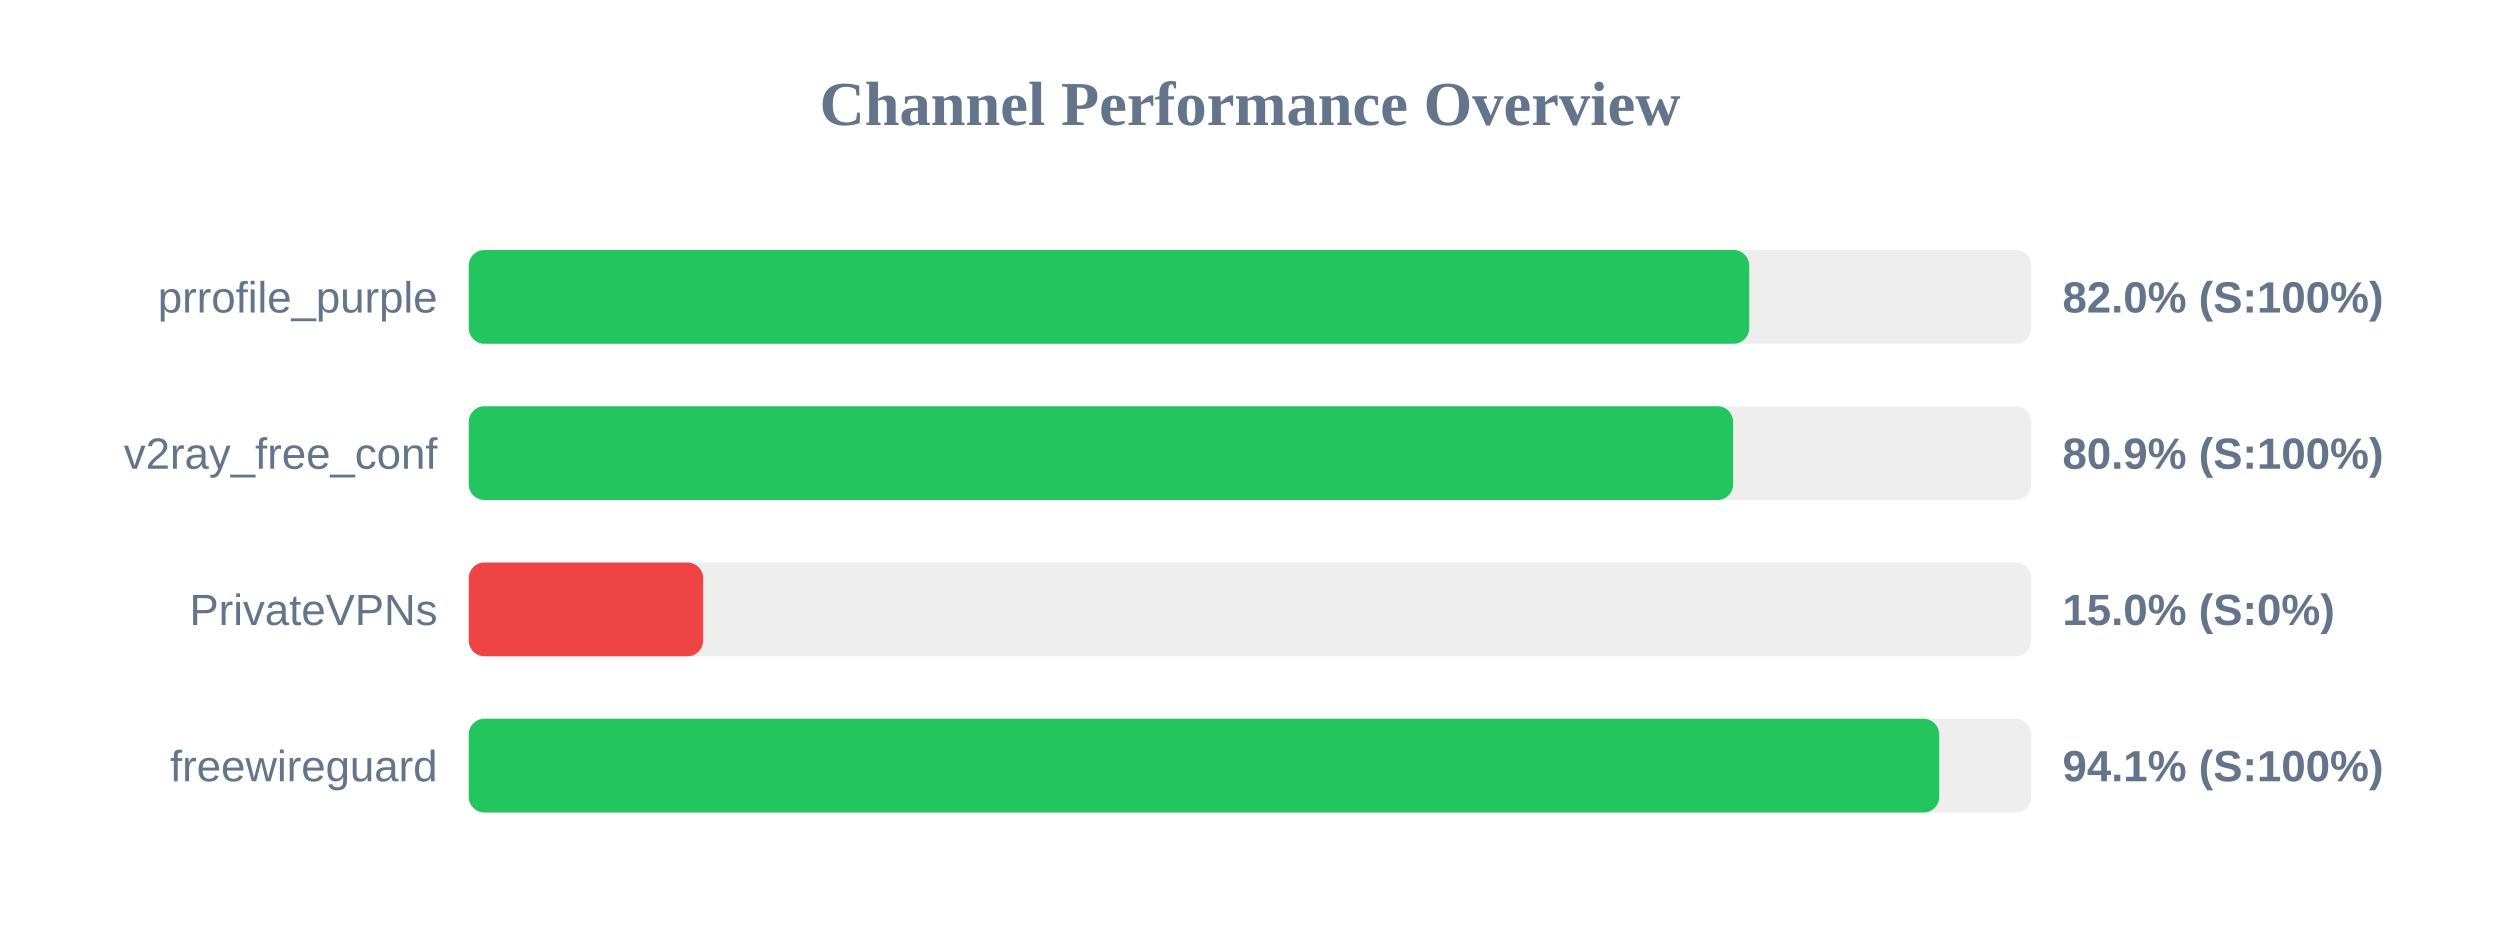
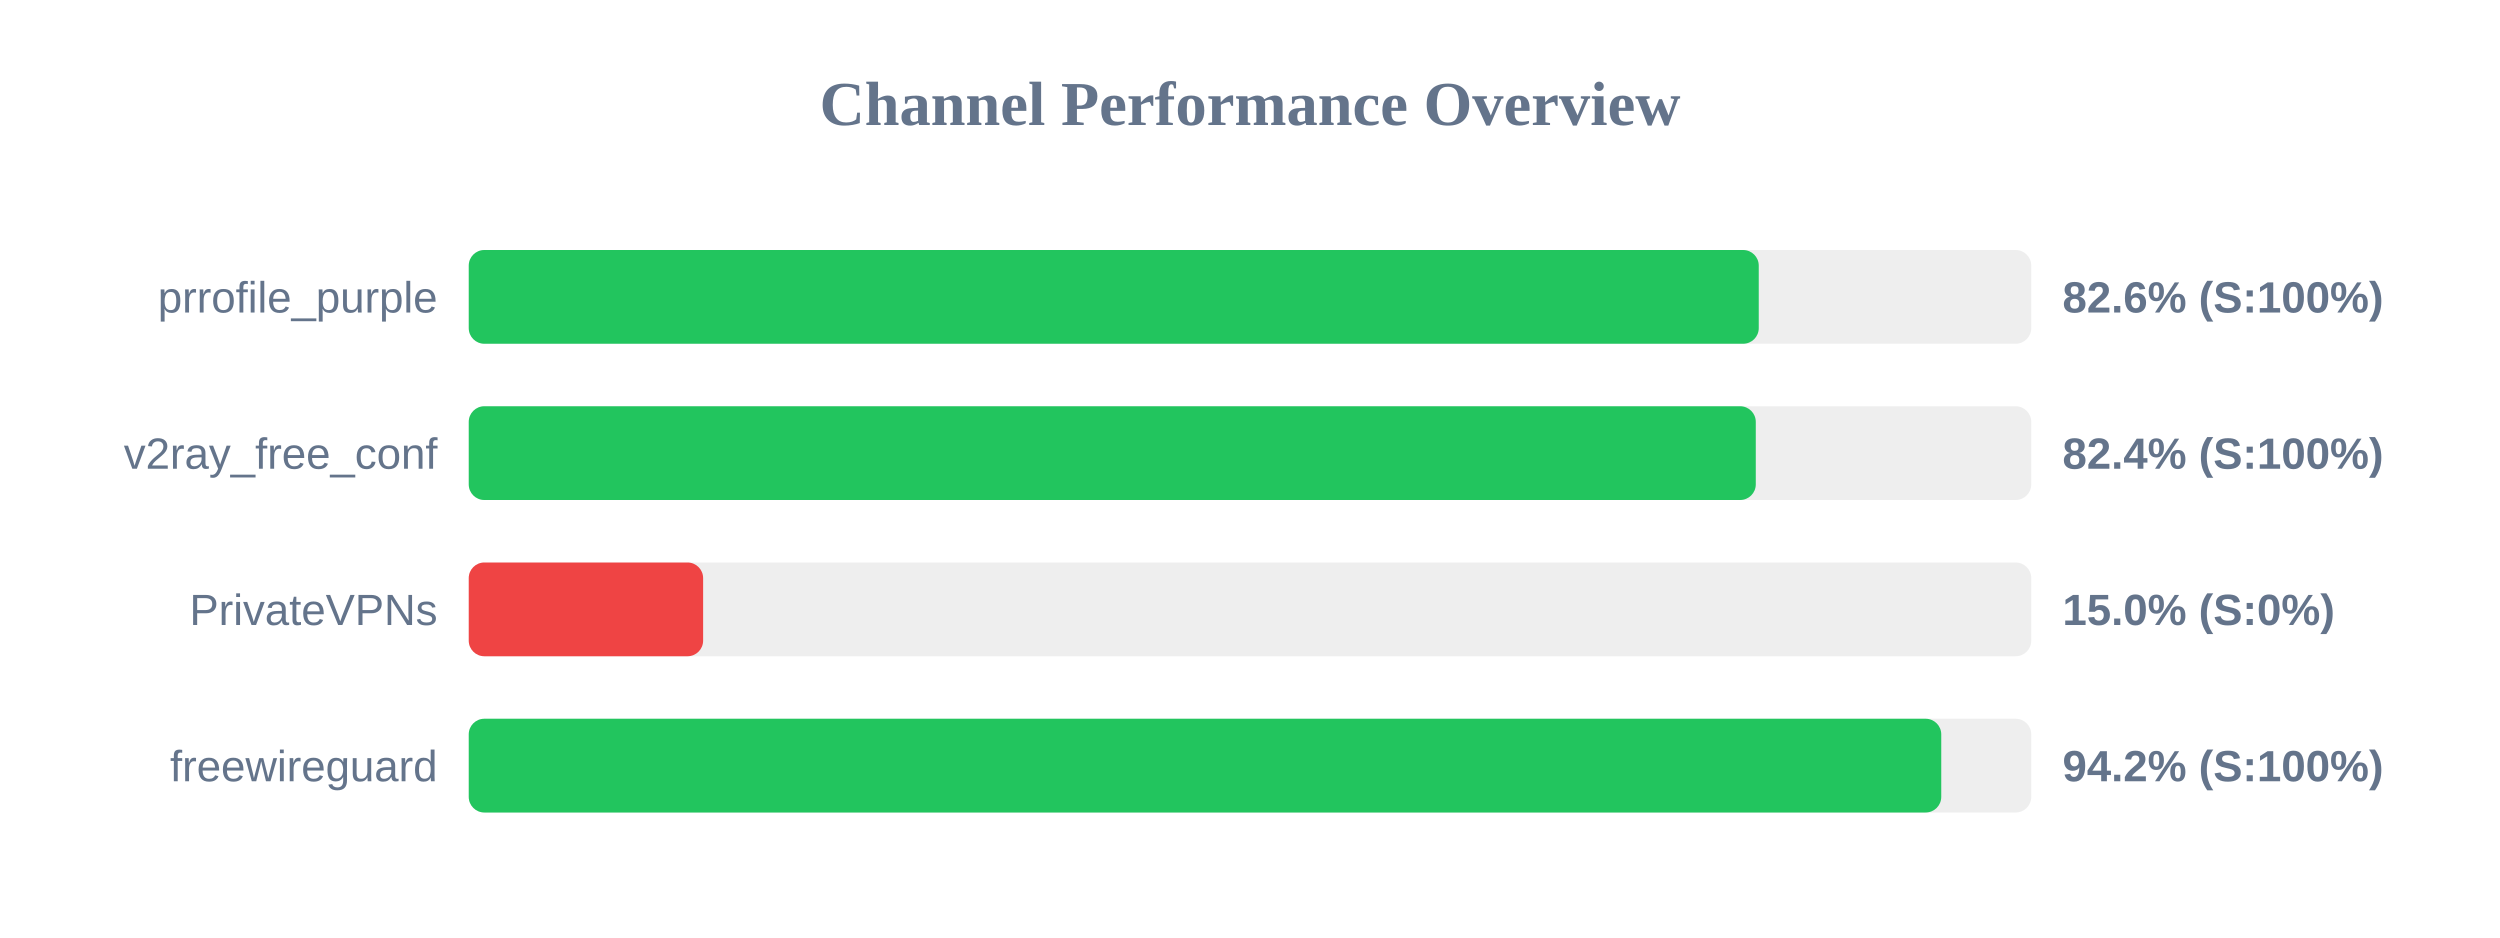
<svg xmlns="http://www.w3.org/2000/svg" width="800" height="300" version="1.1">
  <style>
        .row { font: 14px Arial; fill: #64748b; }
        .score { font: bold 14px Arial; fill: #64748b; }
    </style>
  <text x="400" y="40" text-anchor="middle" font-size="20px" font-weight="bold" fill="#64748b">Channel Performance Overview</text>
  <rect x="150" y="80" width="500" height="30" fill="#eee" rx="5" />
-   <rect x="150" y="80" width="409.75" height="30" fill="#22c55e" rx="5" />
+   <rect x="150" y="80" width="412.8" height="30" fill="#22c55e" rx="5" />
  <text x="140" y="100" text-anchor="end" class="row">prrofile_purple</text>
-   <text x="660" y="100" text-anchor="start" class="score">82.0% (S:100%)</text>
+   <text x="660" y="100" text-anchor="start" class="score">82.6% (S:100%)</text>
  <rect x="150" y="130" width="500" height="30" fill="#eee" rx="5" />
-   <rect x="150" y="130" width="404.6" height="30" fill="#22c55e" rx="5" />
+   <rect x="150" y="130" width="411.85" height="30" fill="#22c55e" rx="5" />
  <text x="140" y="150" text-anchor="end" class="row">v2ray_free_conf</text>
-   <text x="660" y="150" text-anchor="start" class="score">80.9% (S:100%)</text>
+   <text x="660" y="150" text-anchor="start" class="score">82.4% (S:100%)</text>
  <rect x="150" y="180" width="500" height="30" fill="#eee" rx="5" />
  <rect x="150" y="180" width="75.0" height="30" fill="#ef4444" rx="5" />
  <text x="140" y="200" text-anchor="end" class="row">PrivateVPNs</text>
  <text x="660" y="200" text-anchor="start" class="score">15.0% (S:0%)</text>
  <rect x="150" y="230" width="500" height="30" fill="#eee" rx="5" />
-   <rect x="150" y="230" width="470.55" height="30" fill="#22c55e" rx="5" />
+   <rect x="150" y="230" width="471.2" height="30" fill="#22c55e" rx="5" />
  <text x="140" y="250" text-anchor="end" class="row">freewireguard</text>
-   <text x="660" y="250" text-anchor="start" class="score">94.1% (S:100%)</text>
+   <text x="660" y="250" text-anchor="start" class="score">94.2% (S:100%)</text>
</svg>
